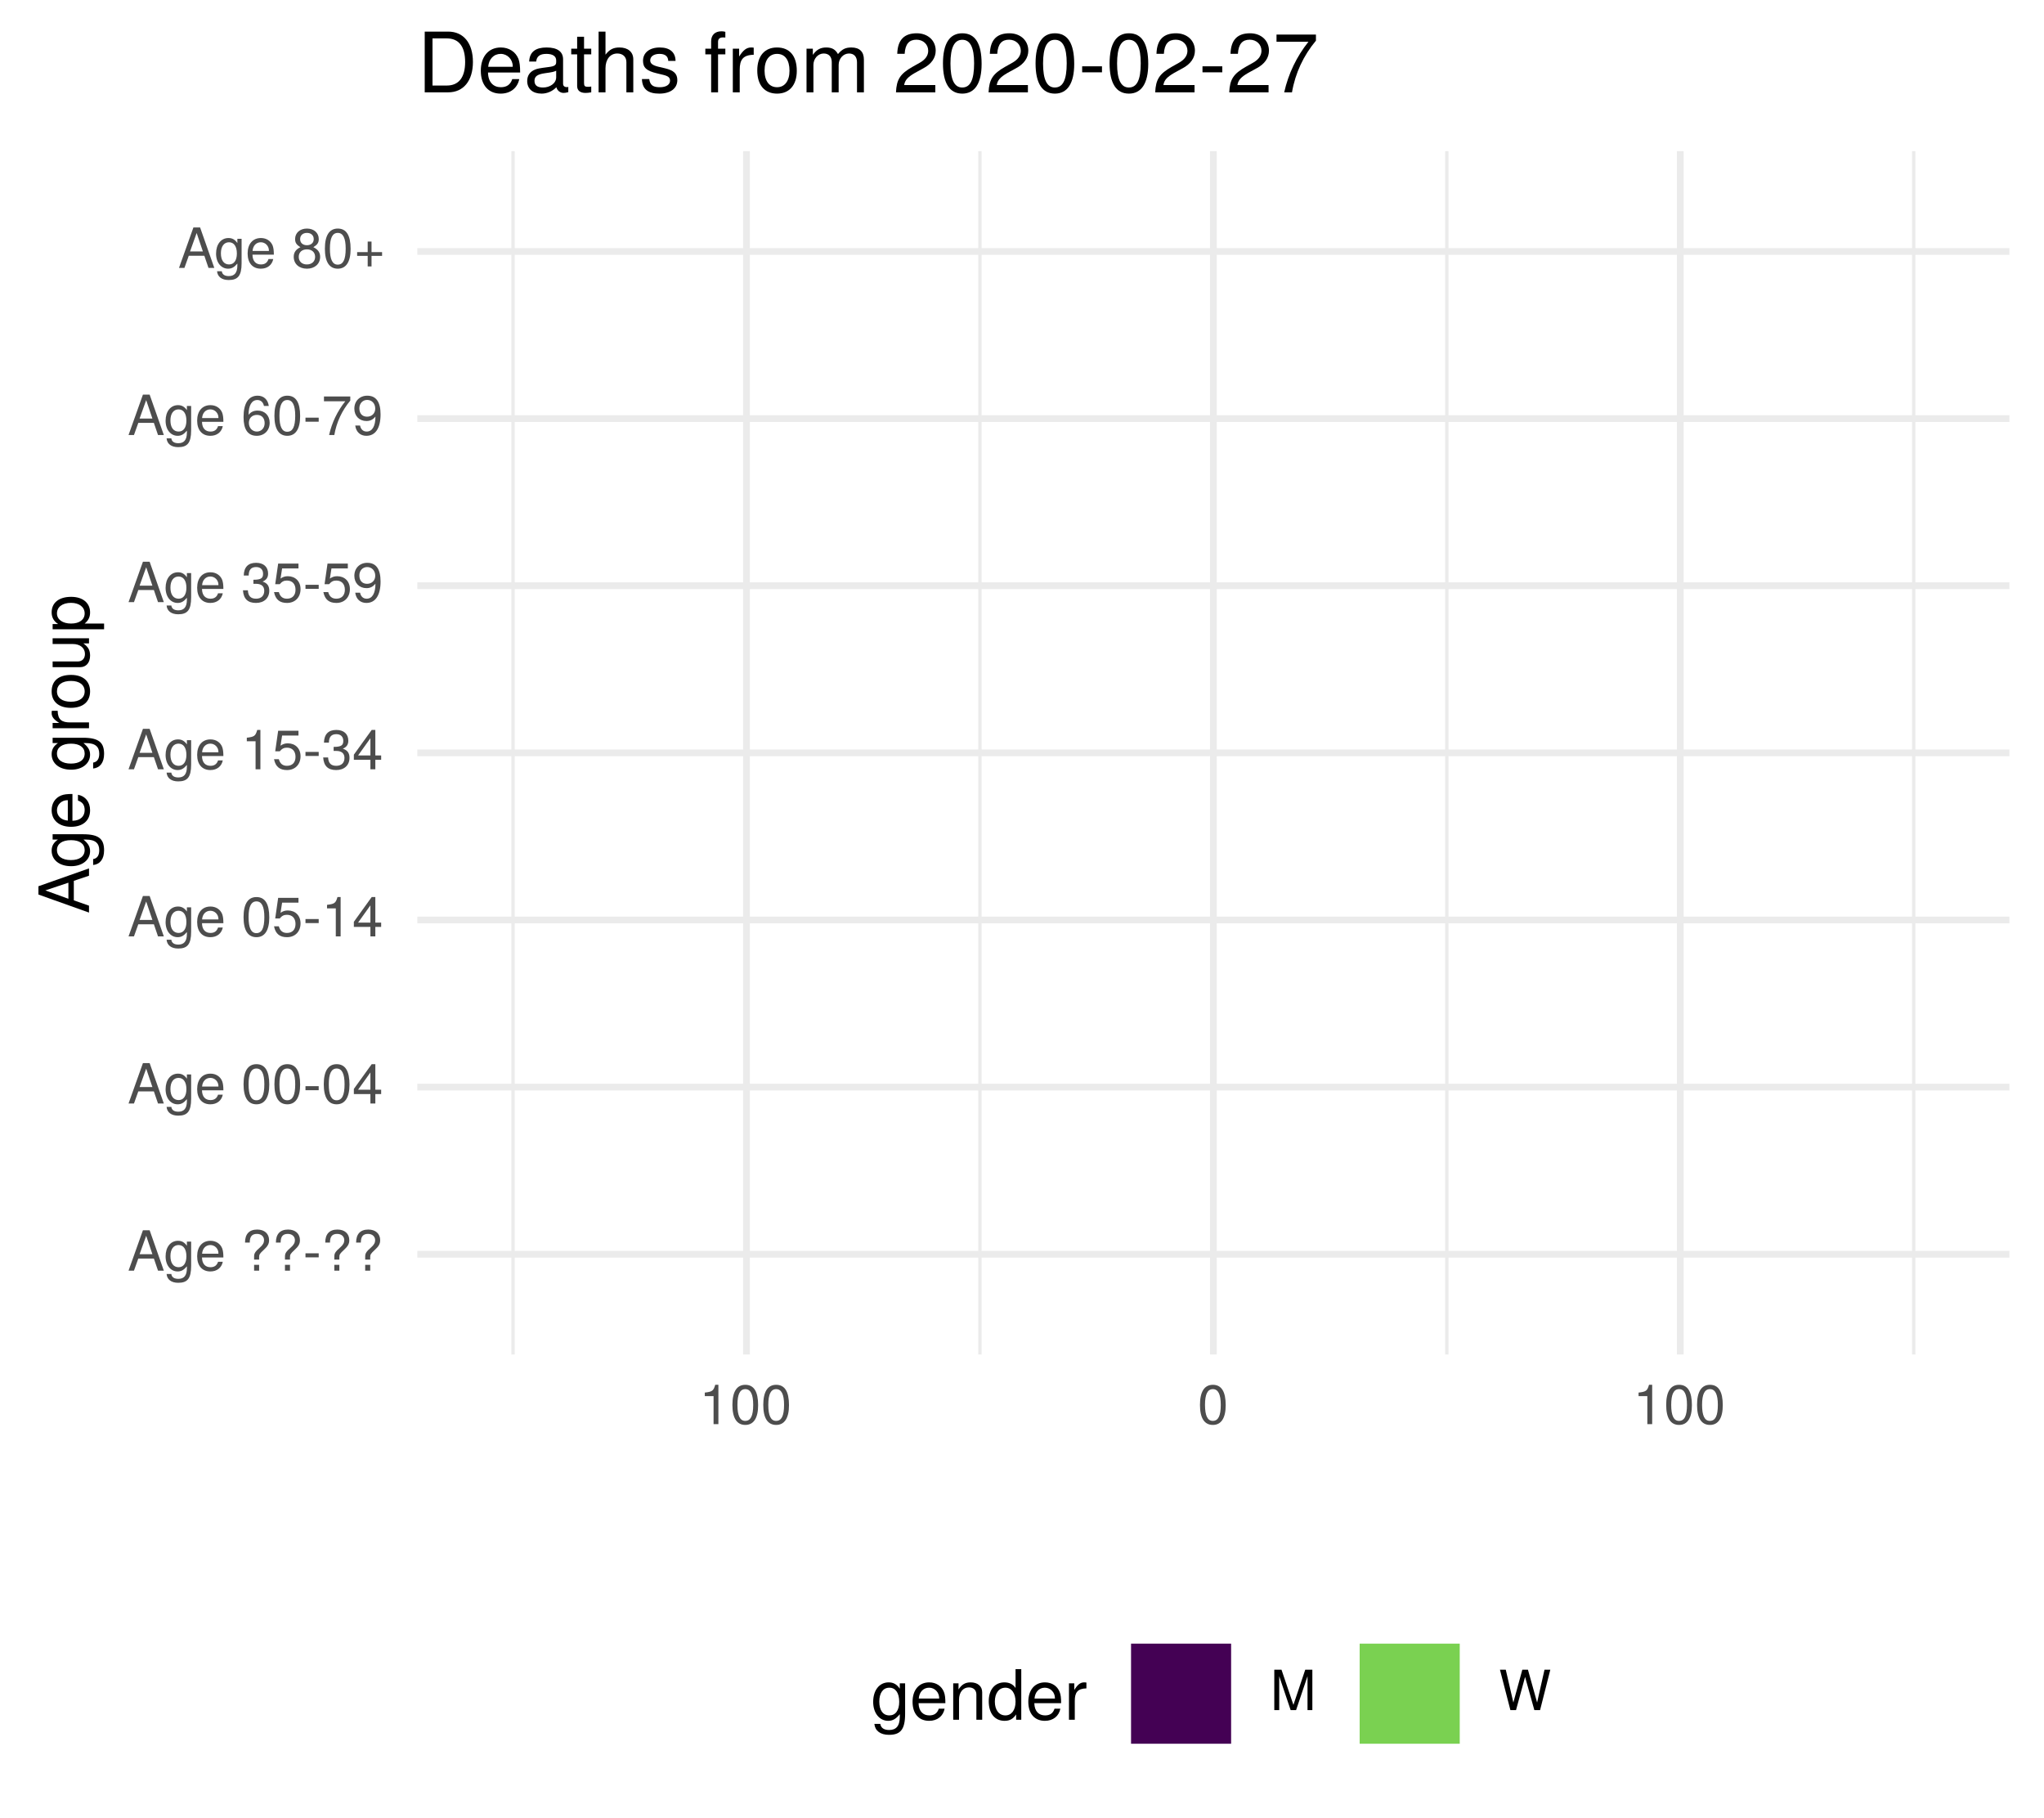
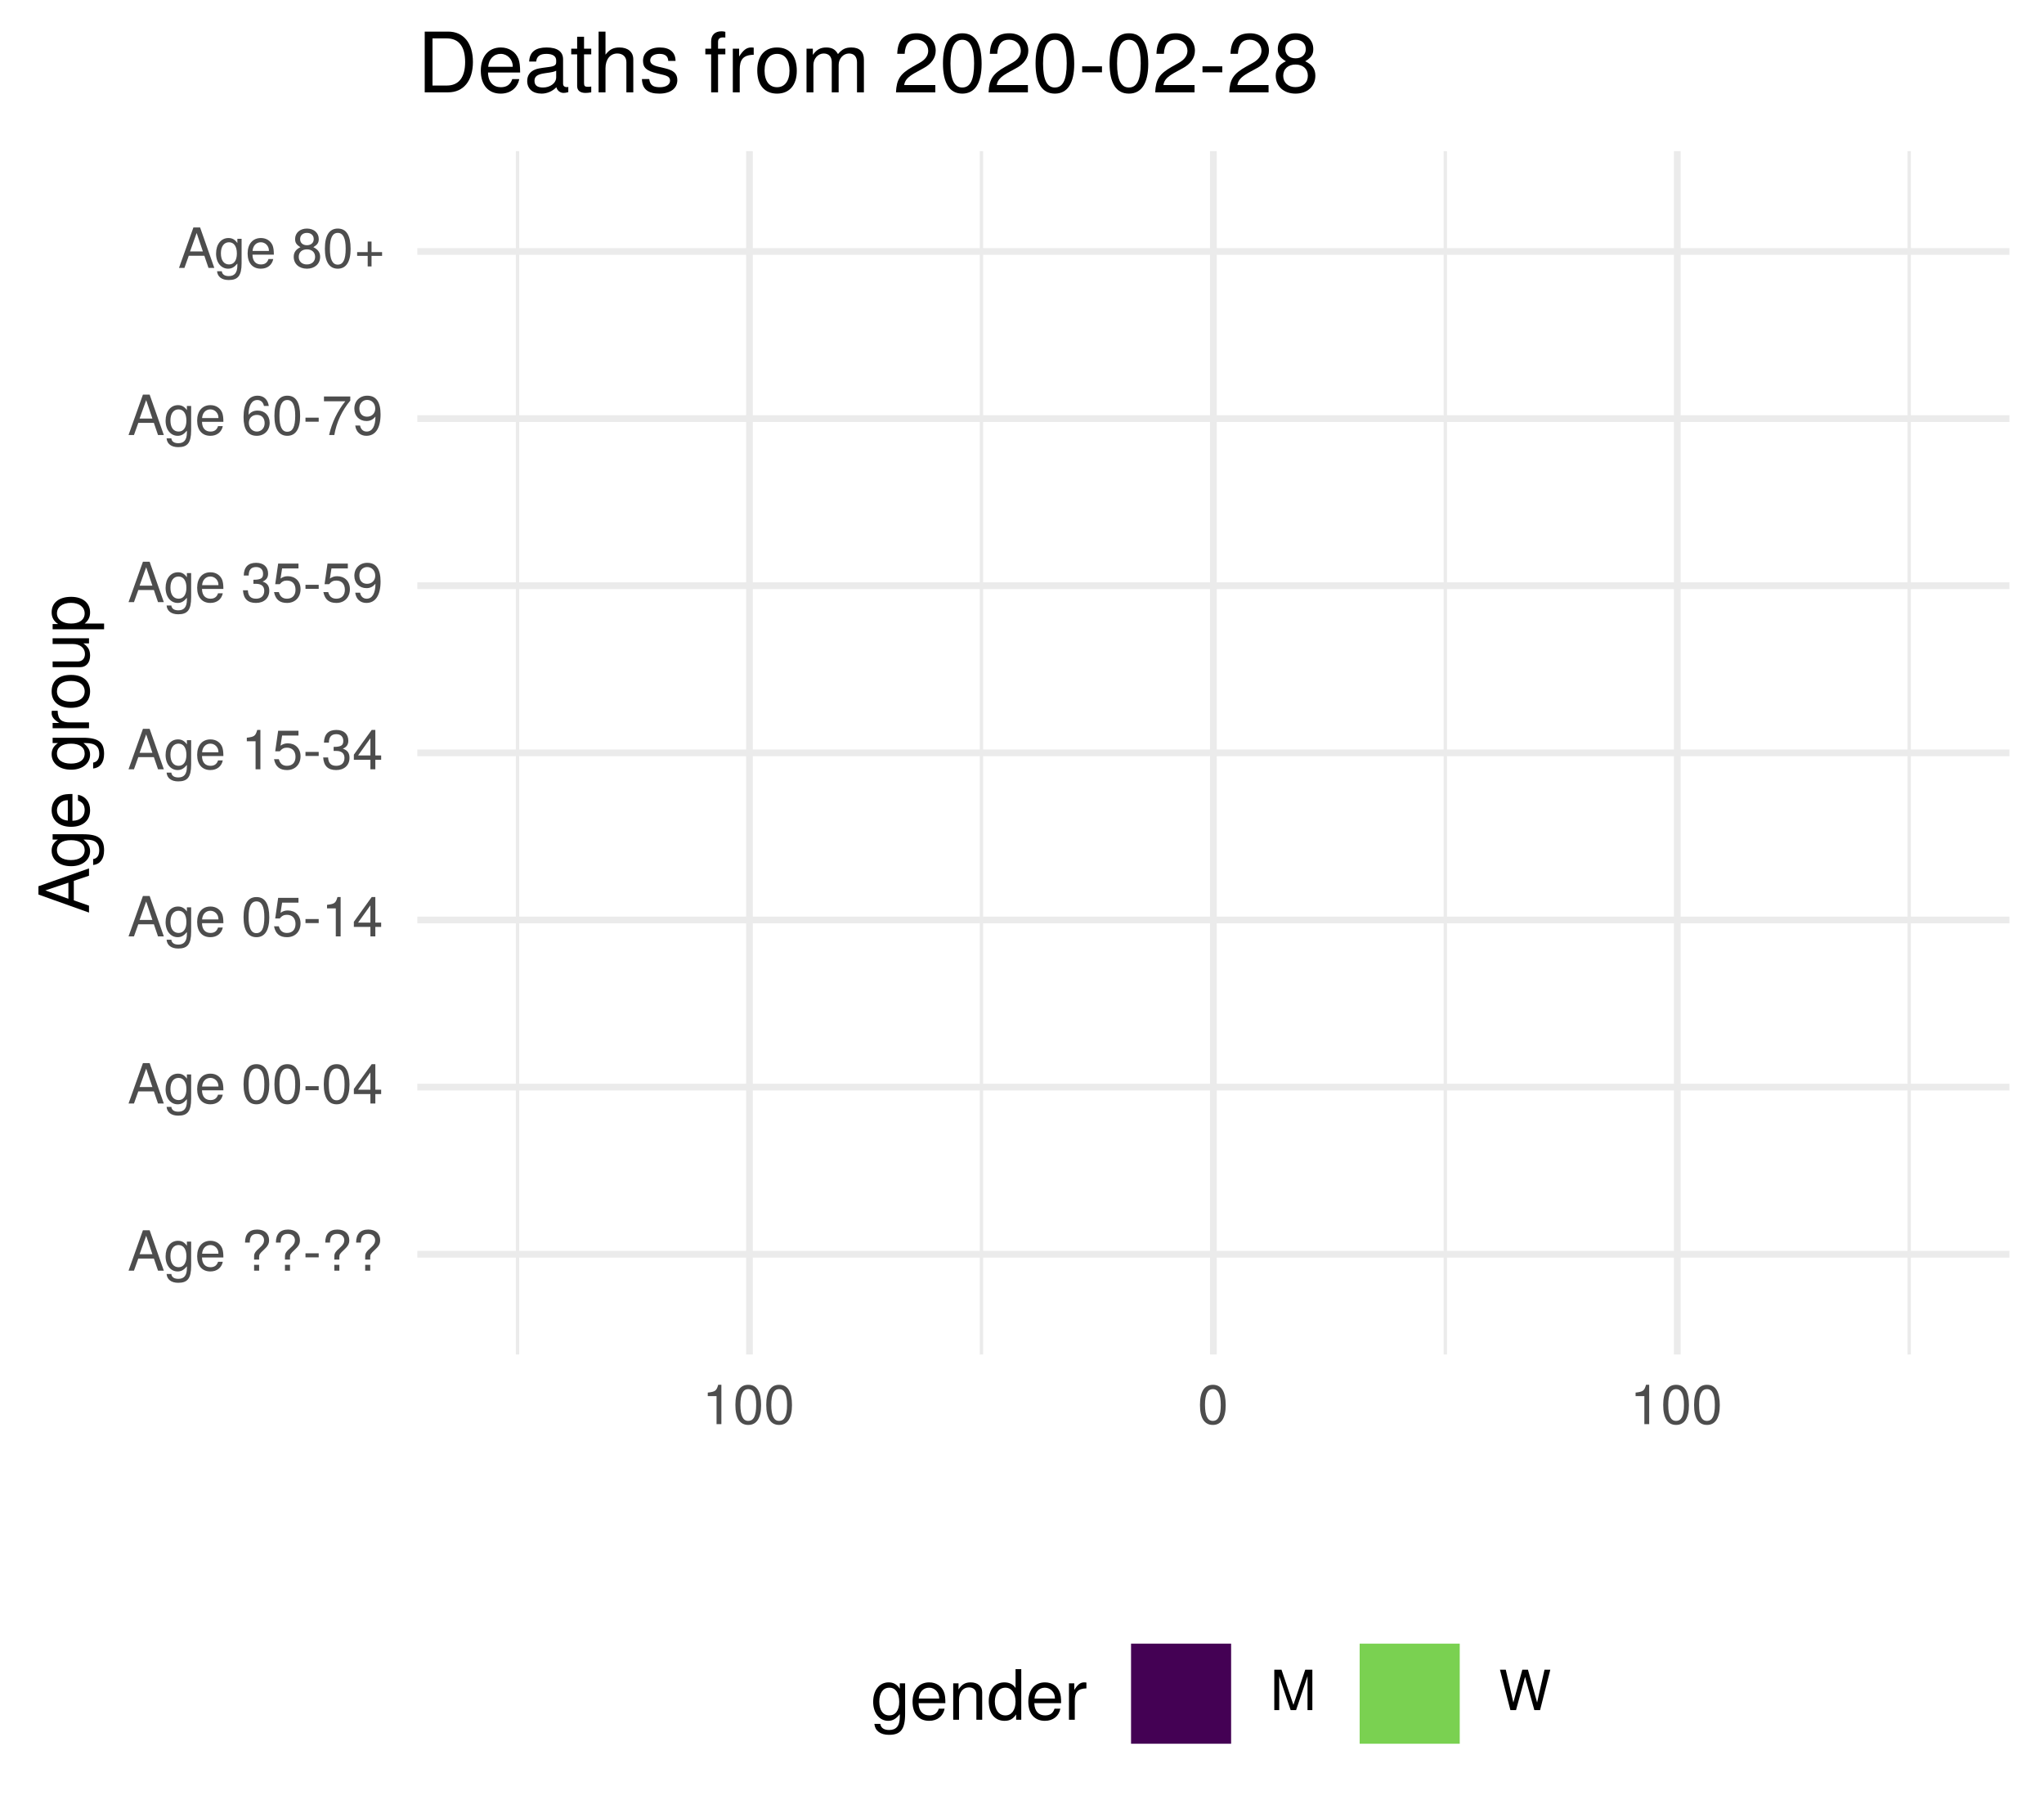
<svg xmlns="http://www.w3.org/2000/svg" xmlns:xlink="http://www.w3.org/1999/xlink" width="324pt" height="288pt" viewBox="0 0 324 288" version="1.1">
  <defs>
    <g>
      <symbol overflow="visible" id="glyph0-0">
        <path style="stroke:none;" d="" />
      </symbol>
      <symbol overflow="visible" id="glyph0-1">
        <path style="stroke:none;" d="M 5.75 0 L 3.5 -6.406 L 2.438 -6.406 L 0.156 0 L 1.016 0 L 1.703 -1.922 L 4.172 -1.922 L 4.828 0 Z M 3.938 -2.609 L 1.906 -2.609 L 2.953 -5.531 Z M 3.938 -2.609 " />
      </symbol>
      <symbol overflow="visible" id="glyph0-2">
        <path style="stroke:none;" d="M 4.297 -0.75 L 4.297 -4.609 L 3.625 -4.609 L 3.625 -3.938 C 3.25 -4.484 2.812 -4.734 2.219 -4.734 C 1.047 -4.734 0.25 -3.75 0.25 -2.266 C 0.25 -0.812 1.078 0.125 2.156 0.125 C 2.734 0.125 3.141 -0.109 3.625 -0.688 L 3.625 -0.391 C 3.625 0.828 3.125 1.297 2.266 1.297 C 1.688 1.297 1.234 1.094 1.156 0.531 L 0.406 0.531 C 0.484 1.406 1.156 1.922 2.25 1.922 C 3.688 1.922 4.297 1.281 4.297 -0.75 Z M 3.547 -2.281 C 3.547 -1.172 3.078 -0.547 2.312 -0.547 C 1.5 -0.547 1.016 -1.188 1.016 -2.312 C 1.016 -3.406 1.516 -4.062 2.297 -4.062 C 3.094 -4.062 3.547 -3.391 3.547 -2.281 Z M 3.547 -2.281 " />
      </symbol>
      <symbol overflow="visible" id="glyph0-3">
        <path style="stroke:none;" d="M 4.516 -2.094 C 4.516 -2.766 4.453 -3.188 4.328 -3.531 C 4.031 -4.281 3.328 -4.734 2.469 -4.734 C 1.172 -4.734 0.359 -3.797 0.359 -2.281 C 0.359 -0.766 1.156 0.125 2.453 0.125 C 3.5 0.125 4.234 -0.469 4.422 -1.406 L 3.672 -1.406 C 3.469 -0.797 3.062 -0.547 2.469 -0.547 C 1.703 -0.547 1.141 -1.031 1.125 -2.094 Z M 3.734 -2.75 C 3.734 -2.75 3.734 -2.703 3.719 -2.688 L 1.141 -2.688 C 1.203 -3.516 1.719 -4.062 2.453 -4.062 C 3.172 -4.062 3.734 -3.469 3.734 -2.75 Z M 3.734 -2.75 " />
      </symbol>
      <symbol overflow="visible" id="glyph0-4">
        <path style="stroke:none;" d="" />
      </symbol>
      <symbol overflow="visible" id="glyph0-5">
        <path style="stroke:none;" d="M 4.422 -4.828 C 4.422 -5.859 3.688 -6.516 2.547 -6.516 C 1.281 -6.516 0.609 -5.812 0.609 -4.453 L 1.359 -4.453 C 1.359 -5.422 1.719 -5.828 2.5 -5.828 C 3.172 -5.828 3.625 -5.422 3.625 -4.828 C 3.625 -4.422 3.438 -4.078 2.969 -3.672 C 2.453 -3.203 2.453 -3.203 2.297 -3 C 2.109 -2.75 2.047 -2.547 2.047 -2.234 L 2.047 -1.75 L 2.844 -1.75 L 2.844 -2.156 C 2.844 -2.547 2.938 -2.703 3.531 -3.25 C 4.203 -3.859 4.422 -4.25 4.422 -4.828 Z M 2.844 0 L 2.844 -0.922 L 2.047 -0.922 L 2.047 0 Z M 2.844 0 " />
      </symbol>
      <symbol overflow="visible" id="glyph0-6">
        <path style="stroke:none;" d="M 2.5 -2.109 L 2.5 -2.75 L 0.406 -2.75 L 0.406 -2.109 Z M 2.5 -2.109 " />
      </symbol>
      <symbol overflow="visible" id="glyph0-7">
        <path style="stroke:none;" d="M 4.453 -3 C 4.453 -5.156 3.781 -6.234 2.422 -6.234 C 1.078 -6.234 0.375 -5.141 0.375 -3.047 C 0.375 -0.953 1.078 0.125 2.422 0.125 C 3.734 0.125 4.453 -0.953 4.453 -3 Z M 3.672 -3.062 C 3.672 -1.297 3.266 -0.516 2.406 -0.516 C 1.578 -0.516 1.172 -1.344 1.172 -3.047 C 1.172 -4.75 1.578 -5.547 2.422 -5.547 C 3.25 -5.547 3.672 -4.734 3.672 -3.062 Z M 3.672 -3.062 " />
      </symbol>
      <symbol overflow="visible" id="glyph0-8">
        <path style="stroke:none;" d="M 4.578 -1.5 L 4.578 -2.188 L 3.656 -2.188 L 3.656 -6.234 L 3.078 -6.234 L 0.25 -2.312 L 0.25 -1.5 L 2.875 -1.5 L 2.875 0 L 3.656 0 L 3.656 -1.5 Z M 2.875 -2.188 L 0.922 -2.188 L 2.875 -4.922 Z M 2.875 -2.188 " />
      </symbol>
      <symbol overflow="visible" id="glyph0-9">
        <path style="stroke:none;" d="M 4.516 -2.062 C 4.516 -3.297 3.688 -4.109 2.5 -4.109 C 2.062 -4.109 1.703 -4 1.344 -3.734 L 1.594 -5.344 L 4.188 -5.344 L 4.188 -6.109 L 0.969 -6.109 L 0.5 -2.844 L 1.219 -2.844 C 1.578 -3.266 1.875 -3.422 2.359 -3.422 C 3.188 -3.422 3.719 -2.891 3.719 -1.969 C 3.719 -1.062 3.203 -0.547 2.359 -0.547 C 1.688 -0.547 1.266 -0.891 1.078 -1.594 L 0.312 -1.594 C 0.562 -0.359 1.266 0.125 2.375 0.125 C 3.641 0.125 4.516 -0.75 4.516 -2.062 Z M 4.516 -2.062 " />
      </symbol>
      <symbol overflow="visible" id="glyph0-10">
        <path style="stroke:none;" d="M 3.047 0 L 3.047 -6.234 L 2.547 -6.234 C 2.266 -5.281 2.094 -5.141 0.891 -5 L 0.891 -4.438 L 2.281 -4.438 L 2.281 0 Z M 3.047 0 " />
      </symbol>
      <symbol overflow="visible" id="glyph0-11">
        <path style="stroke:none;" d="M 4.453 -1.812 C 4.453 -2.562 4.141 -3.016 3.391 -3.266 C 3.969 -3.5 4.266 -3.891 4.266 -4.516 C 4.266 -5.594 3.547 -6.234 2.359 -6.234 C 1.109 -6.234 0.438 -5.547 0.406 -4.219 L 1.188 -4.219 C 1.203 -5.141 1.578 -5.562 2.375 -5.562 C 3.062 -5.562 3.469 -5.156 3.469 -4.5 C 3.469 -3.828 3.188 -3.547 1.938 -3.547 L 1.938 -2.906 L 2.359 -2.906 C 3.219 -2.906 3.656 -2.5 3.656 -1.797 C 3.656 -1.016 3.172 -0.547 2.359 -0.547 C 1.516 -0.547 1.109 -0.969 1.062 -1.875 L 0.281 -1.875 C 0.375 -0.5 1.062 0.125 2.344 0.125 C 3.625 0.125 4.453 -0.641 4.453 -1.812 Z M 4.453 -1.812 " />
      </symbol>
      <symbol overflow="visible" id="glyph0-12">
        <path style="stroke:none;" d="M 4.484 -3.266 C 4.484 -5.219 3.797 -6.234 2.375 -6.234 C 1.188 -6.234 0.328 -5.391 0.328 -4.172 C 0.328 -3.016 1.125 -2.219 2.25 -2.219 C 2.844 -2.219 3.266 -2.438 3.672 -2.922 C 3.672 -1.406 3.172 -0.547 2.281 -0.547 C 1.734 -0.547 1.359 -0.891 1.234 -1.5 L 0.469 -1.5 C 0.609 -0.469 1.281 0.125 2.234 0.125 C 3.688 0.125 4.484 -1.109 4.484 -3.266 Z M 3.641 -4.188 C 3.641 -3.422 3.094 -2.906 2.344 -2.906 C 1.594 -2.906 1.125 -3.391 1.125 -4.234 C 1.125 -5.016 1.656 -5.562 2.359 -5.562 C 3.094 -5.562 3.641 -5 3.641 -4.188 Z M 3.641 -4.188 " />
      </symbol>
      <symbol overflow="visible" id="glyph0-13">
        <path style="stroke:none;" d="M 4.516 -1.938 C 4.516 -3.094 3.719 -3.875 2.609 -3.875 C 1.984 -3.875 1.5 -3.641 1.172 -3.188 C 1.172 -4.703 1.672 -5.547 2.562 -5.547 C 3.109 -5.547 3.484 -5.203 3.609 -4.609 L 4.375 -4.609 C 4.234 -5.625 3.562 -6.234 2.609 -6.234 C 1.156 -6.234 0.375 -5.016 0.375 -2.844 C 0.375 -0.891 1.047 0.125 2.469 0.125 C 3.656 0.125 4.516 -0.719 4.516 -1.938 Z M 3.719 -1.875 C 3.719 -1.094 3.188 -0.547 2.484 -0.547 C 1.766 -0.547 1.219 -1.125 1.219 -1.922 C 1.219 -2.688 1.734 -3.188 2.5 -3.188 C 3.25 -3.188 3.719 -2.703 3.719 -1.875 Z M 3.719 -1.875 " />
      </symbol>
      <symbol overflow="visible" id="glyph0-14">
        <path style="stroke:none;" d="M 4.578 -5.453 L 4.578 -6.109 L 0.406 -6.109 L 0.406 -5.344 L 3.781 -5.344 C 2.531 -3.781 1.656 -1.953 1.219 0 L 2.047 0 C 2.391 -2.016 3.266 -3.891 4.578 -5.453 Z M 4.578 -5.453 " />
      </symbol>
      <symbol overflow="visible" id="glyph0-15">
        <path style="stroke:none;" d="M 4.516 -1.766 C 4.516 -2.453 4.156 -2.938 3.438 -3.281 C 4.078 -3.672 4.297 -3.984 4.297 -4.578 C 4.297 -5.547 3.531 -6.234 2.422 -6.234 C 1.312 -6.234 0.547 -5.547 0.547 -4.578 C 0.547 -4 0.75 -3.672 1.391 -3.281 C 0.672 -2.938 0.328 -2.453 0.328 -1.766 C 0.328 -0.625 1.188 0.125 2.422 0.125 C 3.656 0.125 4.516 -0.625 4.516 -1.766 Z M 3.5 -4.562 C 3.5 -3.969 3.062 -3.594 2.422 -3.594 C 1.766 -3.594 1.344 -3.969 1.344 -4.562 C 1.344 -5.156 1.766 -5.547 2.422 -5.547 C 3.078 -5.547 3.5 -5.156 3.5 -4.562 Z M 3.719 -1.75 C 3.719 -1.016 3.188 -0.547 2.406 -0.547 C 1.641 -0.547 1.125 -1.016 1.125 -1.75 C 1.125 -2.484 1.641 -2.938 2.422 -2.938 C 3.188 -2.938 3.719 -2.484 3.719 -1.75 Z M 3.719 -1.75 " />
      </symbol>
      <symbol overflow="visible" id="glyph0-16">
        <path style="stroke:none;" d="M 4.547 -1.906 L 4.547 -2.5 L 2.875 -2.5 L 2.875 -4.172 L 2.266 -4.172 L 2.266 -2.5 L 0.594 -2.5 L 0.594 -1.906 L 2.266 -1.906 L 2.266 -0.234 L 2.875 -0.234 L 2.875 -1.906 Z M 4.547 -1.906 " />
      </symbol>
      <symbol overflow="visible" id="glyph0-17">
        <path style="stroke:none;" d="M 6.688 0 L 6.688 -6.406 L 5.562 -6.406 L 3.688 -0.828 L 1.797 -6.406 L 0.656 -6.406 L 0.656 0 L 1.438 0 L 1.438 -5.375 L 3.25 0 L 4.109 0 L 5.922 -5.375 L 5.922 0 Z M 6.688 0 " />
      </symbol>
      <symbol overflow="visible" id="glyph0-18">
        <path style="stroke:none;" d="M 8.172 -6.406 L 7.25 -6.406 L 6.078 -1.203 L 4.625 -6.406 L 3.734 -6.406 L 2.312 -1.203 L 1.109 -6.406 L 0.188 -6.406 L 1.844 0 L 2.734 0 L 4.172 -5.266 L 5.641 0 L 6.547 0 Z M 8.172 -6.406 " />
      </symbol>
      <symbol overflow="visible" id="glyph1-0">
        <path style="stroke:none;" d="" />
      </symbol>
      <symbol overflow="visible" id="glyph1-1">
        <path style="stroke:none;" d="M 0 -7.188 L -8.016 -4.359 L -8.016 -3.047 L 0 -0.188 L 0 -1.281 L -2.406 -2.125 L -2.406 -5.219 L 0 -6.031 Z M -3.266 -4.922 L -3.266 -2.375 L -6.922 -3.703 Z M -3.266 -4.922 " />
      </symbol>
      <symbol overflow="visible" id="glyph1-2">
        <path style="stroke:none;" d="M -0.953 -5.375 L -5.766 -5.375 L -5.766 -4.531 L -4.922 -4.531 C -5.609 -4.062 -5.922 -3.516 -5.922 -2.766 C -5.922 -1.312 -4.703 -0.312 -2.828 -0.312 C -1.016 -0.312 0.172 -1.344 0.172 -2.688 C 0.172 -3.422 -0.141 -3.922 -0.875 -4.531 L -0.484 -4.531 C 1.047 -4.531 1.625 -3.906 1.625 -2.844 C 1.625 -2.109 1.359 -1.547 0.656 -1.438 L 0.656 -0.5 C 1.75 -0.609 2.391 -1.453 2.391 -2.812 C 2.391 -4.609 1.594 -5.375 -0.953 -5.375 Z M -2.844 -4.438 C -1.469 -4.438 -0.688 -3.844 -0.688 -2.875 C -0.688 -1.875 -1.484 -1.281 -2.875 -1.281 C -4.266 -1.281 -5.078 -1.891 -5.078 -2.875 C -5.078 -3.859 -4.25 -4.438 -2.844 -4.438 Z M -2.844 -4.438 " />
      </symbol>
      <symbol overflow="visible" id="glyph1-3">
        <path style="stroke:none;" d="M -2.625 -5.641 C -3.453 -5.641 -3.984 -5.578 -4.406 -5.406 C -5.359 -5.031 -5.922 -4.156 -5.922 -3.078 C -5.922 -1.469 -4.734 -0.438 -2.844 -0.438 C -0.953 -0.438 0.172 -1.438 0.172 -3.062 C 0.172 -4.375 -0.578 -5.297 -1.75 -5.516 L -1.75 -4.594 C -0.984 -4.344 -0.688 -3.828 -0.688 -3.094 C -0.688 -2.141 -1.297 -1.422 -2.625 -1.391 Z M -3.438 -4.656 C -3.438 -4.656 -3.391 -4.656 -3.359 -4.656 L -3.359 -1.422 C -4.391 -1.5 -5.078 -2.141 -5.078 -3.062 C -5.078 -3.969 -4.328 -4.656 -3.438 -4.656 Z M -3.438 -4.656 " />
      </symbol>
      <symbol overflow="visible" id="glyph1-4">
        <path style="stroke:none;" d="" />
      </symbol>
      <symbol overflow="visible" id="glyph1-5">
        <path style="stroke:none;" d="M -4.969 -3.531 L -5.891 -3.531 C -5.922 -3.375 -5.922 -3.297 -5.922 -3.172 C -5.922 -2.578 -5.578 -2.141 -4.719 -1.609 L -5.766 -1.609 L -5.766 -0.766 L 0 -0.766 L 0 -1.688 L -2.984 -1.688 C -4.297 -1.688 -4.938 -2.109 -4.969 -3.531 Z M -4.969 -3.531 " />
      </symbol>
      <symbol overflow="visible" id="glyph1-6">
        <path style="stroke:none;" d="M -2.844 -5.609 C -4.828 -5.609 -5.922 -4.656 -5.922 -2.984 C -5.922 -1.375 -4.812 -0.391 -2.875 -0.391 C -0.953 -0.391 0.172 -1.359 0.172 -3 C 0.172 -4.625 -0.953 -5.609 -2.844 -5.609 Z M -2.844 -4.656 C -1.5 -4.656 -0.688 -4.016 -0.688 -3 C -0.688 -1.984 -1.484 -1.359 -2.875 -1.359 C -4.266 -1.359 -5.078 -1.984 -5.078 -3 C -5.078 -4.031 -4.281 -4.656 -2.844 -4.656 Z M -2.844 -4.656 " />
      </symbol>
      <symbol overflow="visible" id="glyph1-7">
        <path style="stroke:none;" d="M 0 -5.297 L -5.766 -5.297 L -5.766 -4.391 L -2.578 -4.391 C -1.406 -4.391 -0.641 -3.766 -0.641 -2.812 C -0.641 -2.094 -1.078 -1.625 -1.766 -1.625 L -5.766 -1.625 L -5.766 -0.719 L -1.406 -0.719 C -0.453 -0.719 0.172 -1.438 0.172 -2.547 C 0.172 -3.406 -0.125 -3.938 -0.891 -4.484 L 0 -4.484 Z M 0 -5.297 " />
      </symbol>
      <symbol overflow="visible" id="glyph1-8">
        <path style="stroke:none;" d="M -2.828 -5.75 C -4.766 -5.75 -5.922 -4.812 -5.922 -3.281 C -5.922 -2.5 -5.578 -1.875 -4.891 -1.438 L -5.766 -1.438 L -5.766 -0.609 L 2.391 -0.609 L 2.391 -1.516 L -0.688 -1.516 C -0.094 -2 0.172 -2.547 0.172 -3.281 C 0.172 -4.781 -0.984 -5.75 -2.828 -5.75 Z M -2.844 -4.797 C -1.547 -4.797 -0.688 -4.125 -0.688 -3.125 C -0.688 -2.156 -1.484 -1.516 -2.844 -1.516 C -4.188 -1.516 -5.078 -2.156 -5.078 -3.125 C -5.078 -4.141 -4.219 -4.797 -2.844 -4.797 Z M -2.844 -4.797 " />
      </symbol>
      <symbol overflow="visible" id="glyph2-0">
        <path style="stroke:none;" d="" />
      </symbol>
      <symbol overflow="visible" id="glyph2-1">
        <path style="stroke:none;" d="M 5.375 -0.953 L 5.375 -5.766 L 4.531 -5.766 L 4.531 -4.922 C 4.062 -5.609 3.516 -5.922 2.766 -5.922 C 1.312 -5.922 0.312 -4.703 0.312 -2.828 C 0.312 -1.016 1.344 0.172 2.688 0.172 C 3.422 0.172 3.922 -0.141 4.531 -0.875 L 4.531 -0.484 C 4.531 1.047 3.906 1.625 2.844 1.625 C 2.109 1.625 1.547 1.359 1.438 0.656 L 0.5 0.656 C 0.609 1.75 1.453 2.391 2.812 2.391 C 4.609 2.391 5.375 1.594 5.375 -0.953 Z M 4.438 -2.844 C 4.438 -1.469 3.844 -0.688 2.875 -0.688 C 1.875 -0.688 1.281 -1.484 1.281 -2.875 C 1.281 -4.266 1.891 -5.078 2.875 -5.078 C 3.859 -5.078 4.438 -4.25 4.438 -2.844 Z M 4.438 -2.844 " />
      </symbol>
      <symbol overflow="visible" id="glyph2-2">
        <path style="stroke:none;" d="M 5.641 -2.625 C 5.641 -3.453 5.578 -3.984 5.406 -4.406 C 5.031 -5.359 4.156 -5.922 3.078 -5.922 C 1.469 -5.922 0.438 -4.734 0.438 -2.844 C 0.438 -0.953 1.438 0.172 3.062 0.172 C 4.375 0.172 5.297 -0.578 5.516 -1.75 L 4.594 -1.75 C 4.344 -0.984 3.828 -0.688 3.094 -0.688 C 2.141 -0.688 1.422 -1.297 1.391 -2.625 Z M 4.656 -3.438 C 4.656 -3.438 4.656 -3.391 4.656 -3.359 L 1.422 -3.359 C 1.5 -4.391 2.141 -5.078 3.062 -5.078 C 3.969 -5.078 4.656 -4.328 4.656 -3.438 Z M 4.656 -3.438 " />
      </symbol>
      <symbol overflow="visible" id="glyph2-3">
        <path style="stroke:none;" d="M 5.359 0 L 5.359 -4.359 C 5.359 -5.312 4.641 -5.922 3.531 -5.922 C 2.672 -5.922 2.125 -5.594 1.609 -4.797 L 1.609 -5.766 L 0.766 -5.766 L 0.766 0 L 1.688 0 L 1.688 -3.172 C 1.688 -4.359 2.328 -5.125 3.25 -5.125 C 3.984 -5.125 4.438 -4.688 4.438 -4 L 4.438 0 Z M 5.359 0 " />
      </symbol>
      <symbol overflow="visible" id="glyph2-4">
        <path style="stroke:none;" d="M 5.438 0 L 5.438 -8.016 L 4.531 -8.016 L 4.531 -5.031 C 4.141 -5.625 3.531 -5.922 2.766 -5.922 C 1.266 -5.922 0.281 -4.781 0.281 -2.938 C 0.281 -0.984 1.25 0.172 2.797 0.172 C 3.594 0.172 4.141 -0.125 4.625 -0.844 L 4.625 0 Z M 4.531 -2.859 C 4.531 -1.531 3.891 -0.688 2.922 -0.688 C 1.906 -0.688 1.25 -1.547 1.25 -2.875 C 1.25 -4.219 1.906 -5.078 2.922 -5.078 C 3.906 -5.078 4.531 -4.188 4.531 -2.859 Z M 4.531 -2.859 " />
      </symbol>
      <symbol overflow="visible" id="glyph2-5">
        <path style="stroke:none;" d="M 3.531 -4.969 L 3.531 -5.891 C 3.375 -5.922 3.297 -5.922 3.172 -5.922 C 2.578 -5.922 2.141 -5.578 1.609 -4.719 L 1.609 -5.766 L 0.766 -5.766 L 0.766 0 L 1.688 0 L 1.688 -2.984 C 1.688 -4.297 2.109 -4.938 3.531 -4.969 Z M 3.531 -4.969 " />
      </symbol>
      <symbol overflow="visible" id="glyph3-0">
        <path style="stroke:none;" d="" />
      </symbol>
      <symbol overflow="visible" id="glyph3-1">
        <path style="stroke:none;" d="M 8.812 -4.812 C 8.812 -7.797 7.328 -9.625 4.891 -9.625 L 1.172 -9.625 L 1.172 0 L 4.891 0 C 7.312 0 8.812 -1.828 8.812 -4.812 Z M 7.578 -4.812 C 7.578 -2.375 6.578 -1.078 4.672 -1.078 L 2.406 -1.078 L 2.406 -8.547 L 4.672 -8.547 C 6.578 -8.547 7.578 -7.266 7.578 -4.812 Z M 7.578 -4.812 " />
      </symbol>
      <symbol overflow="visible" id="glyph3-2">
        <path style="stroke:none;" d="M 6.766 -3.141 C 6.766 -4.141 6.688 -4.781 6.5 -5.297 C 6.047 -6.438 4.984 -7.109 3.703 -7.109 C 1.766 -7.109 0.531 -5.688 0.531 -3.422 C 0.531 -1.156 1.734 0.203 3.672 0.203 C 5.25 0.203 6.344 -0.703 6.625 -2.094 L 5.516 -2.094 C 5.219 -1.188 4.594 -0.812 3.703 -0.812 C 2.562 -0.812 1.703 -1.562 1.672 -3.141 Z M 5.594 -4.125 C 5.594 -4.125 5.594 -4.062 5.578 -4.047 L 1.703 -4.047 C 1.797 -5.266 2.578 -6.094 3.688 -6.094 C 4.766 -6.094 5.594 -5.203 5.594 -4.125 Z M 5.594 -4.125 " />
      </symbol>
      <symbol overflow="visible" id="glyph3-3">
        <path style="stroke:none;" d="M 7.062 -0.031 L 7.062 -0.859 C 6.938 -0.828 6.891 -0.828 6.828 -0.828 C 6.438 -0.828 6.234 -1.031 6.234 -1.375 L 6.234 -5.234 C 6.234 -6.453 5.328 -7.109 3.625 -7.109 C 1.953 -7.109 0.922 -6.469 0.859 -4.875 L 1.969 -4.875 C 2.062 -5.719 2.562 -6.094 3.594 -6.094 C 4.578 -6.094 5.141 -5.734 5.141 -5.062 L 5.141 -4.781 C 5.141 -4.312 4.859 -4.125 3.984 -4.016 C 2.422 -3.812 2.188 -3.766 1.766 -3.594 C 0.969 -3.266 0.547 -2.641 0.547 -1.797 C 0.547 -0.547 1.422 0.203 2.828 0.203 C 3.703 0.203 4.562 -0.172 5.172 -0.812 C 5.297 -0.297 5.766 0.094 6.312 0.094 C 6.531 0.094 6.703 0.062 7.062 -0.031 Z M 5.141 -2.391 C 5.141 -1.406 4.125 -0.766 3.062 -0.766 C 2.203 -0.766 1.703 -1.062 1.703 -1.828 C 1.703 -2.547 2.188 -2.859 3.359 -3.031 C 4.531 -3.188 4.766 -3.25 5.141 -3.422 Z M 5.141 -2.391 " />
      </symbol>
      <symbol overflow="visible" id="glyph3-4">
        <path style="stroke:none;" d="M 3.359 0 L 3.359 -0.922 C 3.203 -0.891 3.031 -0.875 2.828 -0.875 C 2.344 -0.875 2.219 -1 2.219 -1.484 L 2.219 -6.016 L 3.359 -6.016 L 3.359 -6.922 L 2.219 -6.922 L 2.219 -8.812 L 1.125 -8.812 L 1.125 -6.922 L 0.188 -6.922 L 0.188 -6.016 L 1.125 -6.016 L 1.125 -1 C 1.125 -0.297 1.594 0.094 2.453 0.094 C 2.719 0.094 2.984 0.062 3.359 0 Z M 3.359 0 " />
      </symbol>
      <symbol overflow="visible" id="glyph3-5">
        <path style="stroke:none;" d="M 6.422 0 L 6.422 -5.234 C 6.422 -6.391 5.578 -7.109 4.234 -7.109 C 3.266 -7.109 2.672 -6.812 2.016 -5.969 L 2.016 -9.625 L 0.922 -9.625 L 0.922 0 L 2.016 0 L 2.016 -3.812 C 2.016 -5.234 2.766 -6.156 3.891 -6.156 C 4.672 -6.156 5.328 -5.703 5.328 -4.797 L 5.328 0 Z M 6.422 0 " />
      </symbol>
      <symbol overflow="visible" id="glyph3-6">
        <path style="stroke:none;" d="M 6.062 -1.938 C 6.062 -2.969 5.484 -3.484 4.109 -3.812 L 3.047 -4.062 C 2.156 -4.281 1.766 -4.562 1.766 -5.062 C 1.766 -5.688 2.344 -6.094 3.234 -6.094 C 4.125 -6.094 4.594 -5.719 4.625 -4.984 L 5.781 -4.984 C 5.766 -6.344 4.875 -7.109 3.281 -7.109 C 1.656 -7.109 0.625 -6.281 0.625 -5 C 0.625 -3.922 1.172 -3.406 2.812 -3.016 L 3.844 -2.766 C 4.609 -2.578 4.906 -2.344 4.906 -1.844 C 4.906 -1.203 4.266 -0.812 3.297 -0.812 C 2.312 -0.812 1.75 -1.062 1.609 -2.109 L 0.453 -2.109 C 0.5 -0.516 1.406 0.203 3.203 0.203 C 4.953 0.203 6.062 -0.609 6.062 -1.938 Z M 6.062 -1.938 " />
      </symbol>
      <symbol overflow="visible" id="glyph3-7">
        <path style="stroke:none;" d="" />
      </symbol>
      <symbol overflow="visible" id="glyph3-8">
        <path style="stroke:none;" d="M 3.406 -6.016 L 3.406 -6.922 L 2.25 -6.922 L 2.25 -8 C 2.25 -8.469 2.516 -8.703 3.031 -8.703 C 3.109 -8.703 3.156 -8.703 3.406 -8.688 L 3.406 -9.594 C 3.156 -9.656 3.016 -9.672 2.781 -9.672 C 1.766 -9.672 1.156 -9.078 1.156 -8.094 L 1.156 -6.922 L 0.234 -6.922 L 0.234 -6.016 L 1.156 -6.016 L 1.156 0 L 2.25 0 L 2.25 -6.016 Z M 3.406 -6.016 " />
      </symbol>
      <symbol overflow="visible" id="glyph3-9">
        <path style="stroke:none;" d="M 4.234 -5.953 L 4.234 -7.078 C 4.047 -7.109 3.969 -7.109 3.812 -7.109 C 3.109 -7.109 2.562 -6.688 1.922 -5.672 L 1.922 -6.922 L 0.922 -6.922 L 0.922 0 L 2.016 0 L 2.016 -3.594 C 2.016 -5.156 2.531 -5.922 4.234 -5.953 Z M 4.234 -5.953 " />
      </symbol>
      <symbol overflow="visible" id="glyph3-10">
        <path style="stroke:none;" d="M 6.734 -3.406 C 6.734 -5.797 5.578 -7.109 3.594 -7.109 C 1.656 -7.109 0.469 -5.781 0.469 -3.453 C 0.469 -1.141 1.641 0.203 3.609 0.203 C 5.547 0.203 6.734 -1.141 6.734 -3.406 Z M 5.578 -3.422 C 5.578 -1.797 4.812 -0.812 3.609 -0.812 C 2.375 -0.812 1.625 -1.781 1.625 -3.453 C 1.625 -5.125 2.375 -6.094 3.609 -6.094 C 4.844 -6.094 5.578 -5.141 5.578 -3.422 Z M 5.578 -3.422 " />
      </symbol>
      <symbol overflow="visible" id="glyph3-11">
        <path style="stroke:none;" d="M 10.031 0 L 10.031 -5.188 C 10.031 -6.438 9.344 -7.109 8.047 -7.109 C 7.125 -7.109 6.578 -6.844 5.922 -6.062 C 5.516 -6.797 4.969 -7.109 4.062 -7.109 C 3.141 -7.109 2.531 -6.766 1.938 -5.938 L 1.938 -6.922 L 0.938 -6.922 L 0.938 0 L 2.031 0 L 2.031 -4.344 C 2.031 -5.344 2.766 -6.156 3.656 -6.156 C 4.469 -6.156 4.938 -5.656 4.938 -4.766 L 4.938 0 L 6.031 0 L 6.031 -4.344 C 6.031 -5.344 6.766 -6.156 7.672 -6.156 C 8.469 -6.156 8.938 -5.641 8.938 -4.766 L 8.938 0 Z M 10.031 0 " />
      </symbol>
      <symbol overflow="visible" id="glyph3-12">
        <path style="stroke:none;" d="M 6.75 -6.609 C 6.75 -8.203 5.516 -9.359 3.75 -9.359 C 1.828 -9.359 0.719 -8.391 0.656 -6.109 L 1.828 -6.109 C 1.922 -7.688 2.562 -8.344 3.703 -8.344 C 4.766 -8.344 5.562 -7.594 5.562 -6.594 C 5.562 -5.844 5.125 -5.219 4.297 -4.734 L 3.078 -4.047 C 1.125 -2.938 0.547 -2.062 0.453 0 L 6.688 0 L 6.688 -1.156 L 1.75 -1.156 C 1.875 -1.922 2.297 -2.406 3.453 -3.078 L 4.766 -3.797 C 6.078 -4.484 6.75 -5.469 6.75 -6.609 Z M 6.75 -6.609 " />
      </symbol>
      <symbol overflow="visible" id="glyph3-13">
        <path style="stroke:none;" d="M 6.688 -4.5 C 6.688 -7.75 5.672 -9.359 3.625 -9.359 C 1.609 -9.359 0.562 -7.719 0.562 -4.578 C 0.562 -1.422 1.625 0.203 3.625 0.203 C 5.609 0.203 6.688 -1.422 6.688 -4.5 Z M 5.5 -4.609 C 5.5 -1.953 4.891 -0.766 3.609 -0.766 C 2.375 -0.766 1.75 -2 1.75 -4.562 C 1.75 -7.125 2.375 -8.328 3.625 -8.328 C 4.891 -8.328 5.5 -7.109 5.5 -4.609 Z M 5.5 -4.609 " />
      </symbol>
      <symbol overflow="visible" id="glyph3-14">
        <path style="stroke:none;" d="M 3.75 -3.172 L 3.75 -4.125 L 0.609 -4.125 L 0.609 -3.172 Z M 3.75 -3.172 " />
      </symbol>
      <symbol overflow="visible" id="glyph3-15">
-         <path style="stroke:none;" d="M 6.859 -8.188 L 6.859 -9.156 L 0.609 -9.156 L 0.609 -8.016 L 5.672 -8.016 C 3.797 -5.672 2.484 -2.938 1.828 0 L 3.062 0 C 3.578 -3.031 4.891 -5.844 6.859 -8.188 Z M 6.859 -8.188 " />
+         <path style="stroke:none;" d="M 6.766 -2.641 C 6.766 -3.688 6.25 -4.406 5.156 -4.922 C 6.125 -5.5 6.438 -5.984 6.438 -6.859 C 6.438 -8.328 5.297 -9.359 3.625 -9.359 C 1.984 -9.359 0.812 -8.328 0.812 -6.859 C 0.812 -6 1.141 -5.516 2.094 -4.922 C 1.016 -4.406 0.484 -3.688 0.484 -2.656 C 0.484 -0.938 1.781 0.203 3.625 0.203 C 5.484 0.203 6.766 -0.938 6.766 -2.641 Z M 5.25 -6.844 C 5.25 -5.969 4.609 -5.391 3.625 -5.391 C 2.656 -5.391 2 -5.969 2 -6.859 C 2 -7.75 2.656 -8.328 3.625 -8.328 C 4.625 -8.328 5.25 -7.75 5.25 -6.844 Z M 5.578 -2.625 C 5.578 -1.516 4.797 -0.828 3.609 -0.828 C 2.469 -0.828 1.672 -1.531 1.672 -2.625 C 1.672 -3.719 2.469 -4.406 3.625 -4.406 C 4.797 -4.406 5.578 -3.719 5.578 -2.625 Z M 5.578 -2.625 " />
      </symbol>
    </g>
    <clipPath id="clip1">
-       <path d="M 81 23.957 L 82 23.957 L 82 214.648 L 81 214.648 Z M 81 23.957 " />
+       <path d="M 81 23.957 L 83 23.957 L 83 214.648 L 81 214.648 Z M 81 23.957 " />
    </clipPath>
    <clipPath id="clip2">
      <path d="M 155 23.957 L 156 23.957 L 156 214.648 L 155 214.648 Z M 155 23.957 " />
    </clipPath>
    <clipPath id="clip3">
-       <path d="M 229 23.957 L 230 23.957 L 230 214.648 L 229 214.648 Z M 229 23.957 " />
+       <path d="M 228 23.957 L 230 23.957 L 230 214.648 L 228 214.648 Z M 228 23.957 " />
    </clipPath>
    <clipPath id="clip4">
-       <path d="M 303 23.957 L 304 23.957 L 304 214.648 L 303 214.648 Z M 303 23.957 " />
+       <path d="M 302 23.957 L 303 23.957 L 303 214.648 L 302 214.648 Z M 302 23.957 " />
    </clipPath>
    <clipPath id="clip5">
      <path d="M 66.152 198 L 318.523 198 L 318.523 200 L 66.152 200 Z M 66.152 198 " />
    </clipPath>
    <clipPath id="clip6">
      <path d="M 66.152 171 L 318.523 171 L 318.523 173 L 66.152 173 Z M 66.152 171 " />
    </clipPath>
    <clipPath id="clip7">
      <path d="M 66.152 145 L 318.523 145 L 318.523 147 L 66.152 147 Z M 66.152 145 " />
    </clipPath>
    <clipPath id="clip8">
      <path d="M 66.152 118 L 318.523 118 L 318.523 120 L 66.152 120 Z M 66.152 118 " />
    </clipPath>
    <clipPath id="clip9">
      <path d="M 66.152 92 L 318.523 92 L 318.523 94 L 66.152 94 Z M 66.152 92 " />
    </clipPath>
    <clipPath id="clip10">
      <path d="M 66.152 65 L 318.523 65 L 318.523 67 L 66.152 67 Z M 66.152 65 " />
    </clipPath>
    <clipPath id="clip11">
      <path d="M 66.152 39 L 318.523 39 L 318.523 41 L 66.152 41 Z M 66.152 39 " />
    </clipPath>
    <clipPath id="clip12">
-       <path d="M 117 23.957 L 119 23.957 L 119 214.648 L 117 214.648 Z M 117 23.957 " />
+       <path d="M 118 23.957 L 120 23.957 L 120 214.648 L 118 214.648 Z M 118 23.957 " />
    </clipPath>
    <clipPath id="clip13">
      <path d="M 191 23.957 L 193 23.957 L 193 214.648 L 191 214.648 Z M 191 23.957 " />
    </clipPath>
    <clipPath id="clip14">
      <path d="M 265 23.957 L 267 23.957 L 267 214.648 L 265 214.648 Z M 265 23.957 " />
    </clipPath>
  </defs>
-   <g id="surface1986">
+   <g id="surface1996">
    <rect x="0" y="0" width="324" height="288" style="fill:rgb(100%,100%,100%);fill-opacity:1;stroke:none;" />
    <g clip-path="url(#clip1)" clip-rule="nonzero">
-       <path style="fill:none;stroke-width:0.533;stroke-linecap:butt;stroke-linejoin:round;stroke:rgb(92.157%,92.157%,92.157%);stroke-opacity:1;stroke-miterlimit:10;" d="M 81.324 214.652 L 81.324 23.957 " />
+       <path style="fill:none;stroke-width:0.533;stroke-linecap:butt;stroke-linejoin:round;stroke:rgb(92.157%,92.157%,92.157%);stroke-opacity:1;stroke-miterlimit:10;" d="M 82.035 214.652 L 82.035 23.957 " />
    </g>
    <g clip-path="url(#clip2)" clip-rule="nonzero">
-       <path style="fill:none;stroke-width:0.533;stroke-linecap:butt;stroke-linejoin:round;stroke:rgb(92.157%,92.157%,92.157%);stroke-opacity:1;stroke-miterlimit:10;" d="M 155.332 214.652 L 155.332 23.957 " />
+       <path style="fill:none;stroke-width:0.533;stroke-linecap:butt;stroke-linejoin:round;stroke:rgb(92.157%,92.157%,92.157%);stroke-opacity:1;stroke-miterlimit:10;" d="M 155.57 214.652 L 155.57 23.957 " />
    </g>
    <g clip-path="url(#clip3)" clip-rule="nonzero">
-       <path style="fill:none;stroke-width:0.533;stroke-linecap:butt;stroke-linejoin:round;stroke:rgb(92.157%,92.157%,92.157%);stroke-opacity:1;stroke-miterlimit:10;" d="M 229.34 214.652 L 229.34 23.957 " />
+       <path style="fill:none;stroke-width:0.533;stroke-linecap:butt;stroke-linejoin:round;stroke:rgb(92.157%,92.157%,92.157%);stroke-opacity:1;stroke-miterlimit:10;" d="M 229.102 214.652 L 229.102 23.957 " />
    </g>
    <g clip-path="url(#clip4)" clip-rule="nonzero">
-       <path style="fill:none;stroke-width:0.533;stroke-linecap:butt;stroke-linejoin:round;stroke:rgb(92.157%,92.157%,92.157%);stroke-opacity:1;stroke-miterlimit:10;" d="M 303.348 214.652 L 303.348 23.957 " />
+       <path style="fill:none;stroke-width:0.533;stroke-linecap:butt;stroke-linejoin:round;stroke:rgb(92.157%,92.157%,92.157%);stroke-opacity:1;stroke-miterlimit:10;" d="M 302.637 214.652 L 302.637 23.957 " />
    </g>
    <g clip-path="url(#clip5)" clip-rule="nonzero">
      <path style="fill:none;stroke-width:1.067;stroke-linecap:butt;stroke-linejoin:round;stroke:rgb(92.157%,92.157%,92.157%);stroke-opacity:1;stroke-miterlimit:10;" d="M 66.152 198.762 L 318.52 198.762 " />
    </g>
    <g clip-path="url(#clip6)" clip-rule="nonzero">
      <path style="fill:none;stroke-width:1.067;stroke-linecap:butt;stroke-linejoin:round;stroke:rgb(92.157%,92.157%,92.157%);stroke-opacity:1;stroke-miterlimit:10;" d="M 66.152 172.273 L 318.52 172.273 " />
    </g>
    <g clip-path="url(#clip7)" clip-rule="nonzero">
      <path style="fill:none;stroke-width:1.067;stroke-linecap:butt;stroke-linejoin:round;stroke:rgb(92.157%,92.157%,92.157%);stroke-opacity:1;stroke-miterlimit:10;" d="M 66.152 145.789 L 318.52 145.789 " />
    </g>
    <g clip-path="url(#clip8)" clip-rule="nonzero">
      <path style="fill:none;stroke-width:1.067;stroke-linecap:butt;stroke-linejoin:round;stroke:rgb(92.157%,92.157%,92.157%);stroke-opacity:1;stroke-miterlimit:10;" d="M 66.152 119.305 L 318.52 119.305 " />
    </g>
    <g clip-path="url(#clip9)" clip-rule="nonzero">
      <path style="fill:none;stroke-width:1.067;stroke-linecap:butt;stroke-linejoin:round;stroke:rgb(92.157%,92.157%,92.157%);stroke-opacity:1;stroke-miterlimit:10;" d="M 66.152 92.82 L 318.52 92.82 " />
    </g>
    <g clip-path="url(#clip10)" clip-rule="nonzero">
      <path style="fill:none;stroke-width:1.067;stroke-linecap:butt;stroke-linejoin:round;stroke:rgb(92.157%,92.157%,92.157%);stroke-opacity:1;stroke-miterlimit:10;" d="M 66.152 66.336 L 318.52 66.336 " />
    </g>
    <g clip-path="url(#clip11)" clip-rule="nonzero">
      <path style="fill:none;stroke-width:1.067;stroke-linecap:butt;stroke-linejoin:round;stroke:rgb(92.157%,92.157%,92.157%);stroke-opacity:1;stroke-miterlimit:10;" d="M 66.152 39.852 L 318.52 39.852 " />
    </g>
    <g clip-path="url(#clip12)" clip-rule="nonzero">
-       <path style="fill:none;stroke-width:1.067;stroke-linecap:butt;stroke-linejoin:round;stroke:rgb(92.157%,92.157%,92.157%);stroke-opacity:1;stroke-miterlimit:10;" d="M 118.328 214.652 L 118.328 23.957 " />
+       <path style="fill:none;stroke-width:1.067;stroke-linecap:butt;stroke-linejoin:round;stroke:rgb(92.157%,92.157%,92.157%);stroke-opacity:1;stroke-miterlimit:10;" d="M 118.801 214.652 L 118.801 23.957 " />
    </g>
    <g clip-path="url(#clip13)" clip-rule="nonzero">
      <path style="fill:none;stroke-width:1.067;stroke-linecap:butt;stroke-linejoin:round;stroke:rgb(92.157%,92.157%,92.157%);stroke-opacity:1;stroke-miterlimit:10;" d="M 192.336 214.652 L 192.336 23.957 " />
    </g>
    <g clip-path="url(#clip14)" clip-rule="nonzero">
-       <path style="fill:none;stroke-width:1.067;stroke-linecap:butt;stroke-linejoin:round;stroke:rgb(92.157%,92.157%,92.157%);stroke-opacity:1;stroke-miterlimit:10;" d="M 266.344 214.652 L 266.344 23.957 " />
+       <path style="fill:none;stroke-width:1.067;stroke-linecap:butt;stroke-linejoin:round;stroke:rgb(92.157%,92.157%,92.157%);stroke-opacity:1;stroke-miterlimit:10;" d="M 265.871 214.652 L 265.871 23.957 " />
    </g>
    <g style="fill:rgb(30.196%,30.196%,30.196%);fill-opacity:1;">
      <use xlink:href="#glyph0-1" x="20.219" y="201.364" />
      <use xlink:href="#glyph0-2" x="26" y="201.364" />
      <use xlink:href="#glyph0-3" x="30.893" y="201.364" />
      <use xlink:href="#glyph0-4" x="35.785" y="201.364" />
      <use xlink:href="#glyph0-5" x="38.231" y="201.364" />
      <use xlink:href="#glyph0-5" x="43.124" y="201.364" />
      <use xlink:href="#glyph0-6" x="48.017" y="201.364" />
      <use xlink:href="#glyph0-5" x="50.947" y="201.364" />
      <use xlink:href="#glyph0-5" x="55.84" y="201.364" />
    </g>
    <g style="fill:rgb(30.196%,30.196%,30.196%);fill-opacity:1;">
      <use xlink:href="#glyph0-1" x="20.219" y="174.876" />
      <use xlink:href="#glyph0-2" x="26" y="174.876" />
      <use xlink:href="#glyph0-3" x="30.893" y="174.876" />
      <use xlink:href="#glyph0-4" x="35.785" y="174.876" />
      <use xlink:href="#glyph0-7" x="38.231" y="174.876" />
      <use xlink:href="#glyph0-7" x="43.124" y="174.876" />
      <use xlink:href="#glyph0-6" x="48.017" y="174.876" />
      <use xlink:href="#glyph0-7" x="50.947" y="174.876" />
      <use xlink:href="#glyph0-8" x="55.84" y="174.876" />
    </g>
    <g style="fill:rgb(30.196%,30.196%,30.196%);fill-opacity:1;">
      <use xlink:href="#glyph0-1" x="20.219" y="148.392" />
      <use xlink:href="#glyph0-2" x="26" y="148.392" />
      <use xlink:href="#glyph0-3" x="30.893" y="148.392" />
      <use xlink:href="#glyph0-4" x="35.785" y="148.392" />
      <use xlink:href="#glyph0-7" x="38.231" y="148.392" />
      <use xlink:href="#glyph0-9" x="43.124" y="148.392" />
      <use xlink:href="#glyph0-6" x="48.017" y="148.392" />
      <use xlink:href="#glyph0-10" x="50.947" y="148.392" />
      <use xlink:href="#glyph0-8" x="55.84" y="148.392" />
    </g>
    <g style="fill:rgb(30.196%,30.196%,30.196%);fill-opacity:1;">
      <use xlink:href="#glyph0-1" x="20.219" y="121.907" />
      <use xlink:href="#glyph0-2" x="26" y="121.907" />
      <use xlink:href="#glyph0-3" x="30.893" y="121.907" />
      <use xlink:href="#glyph0-4" x="35.785" y="121.907" />
      <use xlink:href="#glyph0-10" x="38.231" y="121.907" />
      <use xlink:href="#glyph0-9" x="43.124" y="121.907" />
      <use xlink:href="#glyph0-6" x="48.017" y="121.907" />
      <use xlink:href="#glyph0-11" x="50.947" y="121.907" />
      <use xlink:href="#glyph0-8" x="55.84" y="121.907" />
    </g>
    <g style="fill:rgb(30.196%,30.196%,30.196%);fill-opacity:1;">
      <use xlink:href="#glyph0-1" x="20.219" y="95.423" />
      <use xlink:href="#glyph0-2" x="26" y="95.423" />
      <use xlink:href="#glyph0-3" x="30.893" y="95.423" />
      <use xlink:href="#glyph0-4" x="35.785" y="95.423" />
      <use xlink:href="#glyph0-11" x="38.231" y="95.423" />
      <use xlink:href="#glyph0-9" x="43.124" y="95.423" />
      <use xlink:href="#glyph0-6" x="48.017" y="95.423" />
      <use xlink:href="#glyph0-9" x="50.947" y="95.423" />
      <use xlink:href="#glyph0-12" x="55.84" y="95.423" />
    </g>
    <g style="fill:rgb(30.196%,30.196%,30.196%);fill-opacity:1;">
      <use xlink:href="#glyph0-1" x="20.219" y="68.938" />
      <use xlink:href="#glyph0-2" x="26" y="68.938" />
      <use xlink:href="#glyph0-3" x="30.893" y="68.938" />
      <use xlink:href="#glyph0-4" x="35.785" y="68.938" />
      <use xlink:href="#glyph0-13" x="38.231" y="68.938" />
      <use xlink:href="#glyph0-7" x="43.124" y="68.938" />
      <use xlink:href="#glyph0-6" x="48.017" y="68.938" />
      <use xlink:href="#glyph0-14" x="50.947" y="68.938" />
      <use xlink:href="#glyph0-12" x="55.84" y="68.938" />
    </g>
    <g style="fill:rgb(30.196%,30.196%,30.196%);fill-opacity:1;">
      <use xlink:href="#glyph0-1" x="28.219" y="42.454" />
      <use xlink:href="#glyph0-2" x="34" y="42.454" />
      <use xlink:href="#glyph0-3" x="38.893" y="42.454" />
      <use xlink:href="#glyph0-4" x="43.785" y="42.454" />
      <use xlink:href="#glyph0-15" x="46.231" y="42.454" />
      <use xlink:href="#glyph0-7" x="51.124" y="42.454" />
      <use xlink:href="#glyph0-16" x="56.017" y="42.454" />
    </g>
    <g style="fill:rgb(30.196%,30.196%,30.196%);fill-opacity:1;">
-       <use xlink:href="#glyph0-10" x="110.828" y="225.685" />
-       <use xlink:href="#glyph0-7" x="115.721" y="225.685" />
-       <use xlink:href="#glyph0-7" x="120.613" y="225.685" />
+       <use xlink:href="#glyph0-10" x="111.301" y="225.685" />
+       <use xlink:href="#glyph0-7" x="116.193" y="225.685" />
+       <use xlink:href="#glyph0-7" x="121.086" y="225.685" />
    </g>
    <g style="fill:rgb(30.196%,30.196%,30.196%);fill-opacity:1;">
      <use xlink:href="#glyph0-7" x="189.836" y="225.685" />
    </g>
    <g style="fill:rgb(30.196%,30.196%,30.196%);fill-opacity:1;">
-       <use xlink:href="#glyph0-10" x="258.844" y="225.685" />
-       <use xlink:href="#glyph0-7" x="263.736" y="225.685" />
-       <use xlink:href="#glyph0-7" x="268.629" y="225.685" />
+       <use xlink:href="#glyph0-10" x="258.371" y="225.685" />
+       <use xlink:href="#glyph0-7" x="263.264" y="225.685" />
+       <use xlink:href="#glyph0-7" x="268.156" y="225.685" />
    </g>
    <g style="fill:rgb(0%,0%,0%);fill-opacity:1;">
      <use xlink:href="#glyph1-1" x="14.108" y="144.805" />
      <use xlink:href="#glyph1-2" x="14.108" y="137.578" />
      <use xlink:href="#glyph1-3" x="14.108" y="131.462" />
      <use xlink:href="#glyph1-4" x="14.108" y="125.346" />
      <use xlink:href="#glyph1-2" x="14.108" y="122.288" />
      <use xlink:href="#glyph1-5" x="14.108" y="116.172" />
      <use xlink:href="#glyph1-6" x="14.108" y="112.563" />
      <use xlink:href="#glyph1-7" x="14.108" y="106.447" />
      <use xlink:href="#glyph1-8" x="14.108" y="100.331" />
    </g>
    <g style="fill:rgb(0%,0%,0%);fill-opacity:1;">
      <use xlink:href="#glyph2-1" x="138.098" y="272.53" />
      <use xlink:href="#glyph2-2" x="144.214" y="272.53" />
      <use xlink:href="#glyph2-3" x="150.33" y="272.53" />
      <use xlink:href="#glyph2-4" x="156.446" y="272.53" />
      <use xlink:href="#glyph2-2" x="162.562" y="272.53" />
      <use xlink:href="#glyph2-5" x="168.679" y="272.53" />
    </g>
    <path style=" stroke:none;fill-rule:nonzero;fill:rgb(26.667%,0.392%,32.941%);fill-opacity:1;" d="M 179.285 276.332 L 195.148 276.332 L 195.148 260.469 L 179.285 260.469 Z M 179.285 276.332 " />
    <path style=" stroke:none;fill-rule:nonzero;fill:rgb(47.843%,81.961%,31.765%);fill-opacity:1;" d="M 215.523 276.332 L 231.387 276.332 L 231.387 260.469 L 215.523 260.469 Z M 215.523 276.332 " />
    <g style="fill:rgb(0%,0%,0%);fill-opacity:1;">
      <use xlink:href="#glyph0-17" x="201.336" y="271.005" />
    </g>
    <g style="fill:rgb(0%,0%,0%);fill-opacity:1;">
      <use xlink:href="#glyph0-18" x="237.574" y="271.005" />
    </g>
    <g style="fill:rgb(0%,0%,0%);fill-opacity:1;">
      <use xlink:href="#glyph3-1" x="66.152" y="14.633" />
      <use xlink:href="#glyph3-2" x="75.683" y="14.633" />
      <use xlink:href="#glyph3-3" x="83.021" y="14.633" />
      <use xlink:href="#glyph3-4" x="90.36" y="14.633" />
      <use xlink:href="#glyph3-5" x="93.963" y="14.633" />
      <use xlink:href="#glyph3-6" x="101.302" y="14.633" />
      <use xlink:href="#glyph3-7" x="107.901" y="14.633" />
      <use xlink:href="#glyph3-8" x="111.57" y="14.633" />
      <use xlink:href="#glyph3-9" x="115.239" y="14.633" />
      <use xlink:href="#glyph3-10" x="119.568" y="14.633" />
      <use xlink:href="#glyph3-11" x="126.907" y="14.633" />
      <use xlink:href="#glyph3-7" x="137.902" y="14.633" />
      <use xlink:href="#glyph3-12" x="141.571" y="14.633" />
      <use xlink:href="#glyph3-13" x="148.91" y="14.633" />
      <use xlink:href="#glyph3-12" x="156.249" y="14.633" />
      <use xlink:href="#glyph3-13" x="163.588" y="14.633" />
      <use xlink:href="#glyph3-14" x="170.927" y="14.633" />
      <use xlink:href="#glyph3-13" x="175.322" y="14.633" />
      <use xlink:href="#glyph3-12" x="182.661" y="14.633" />
      <use xlink:href="#glyph3-14" x="190" y="14.633" />
      <use xlink:href="#glyph3-12" x="194.396" y="14.633" />
      <use xlink:href="#glyph3-15" x="201.734" y="14.633" />
    </g>
  </g>
</svg>
